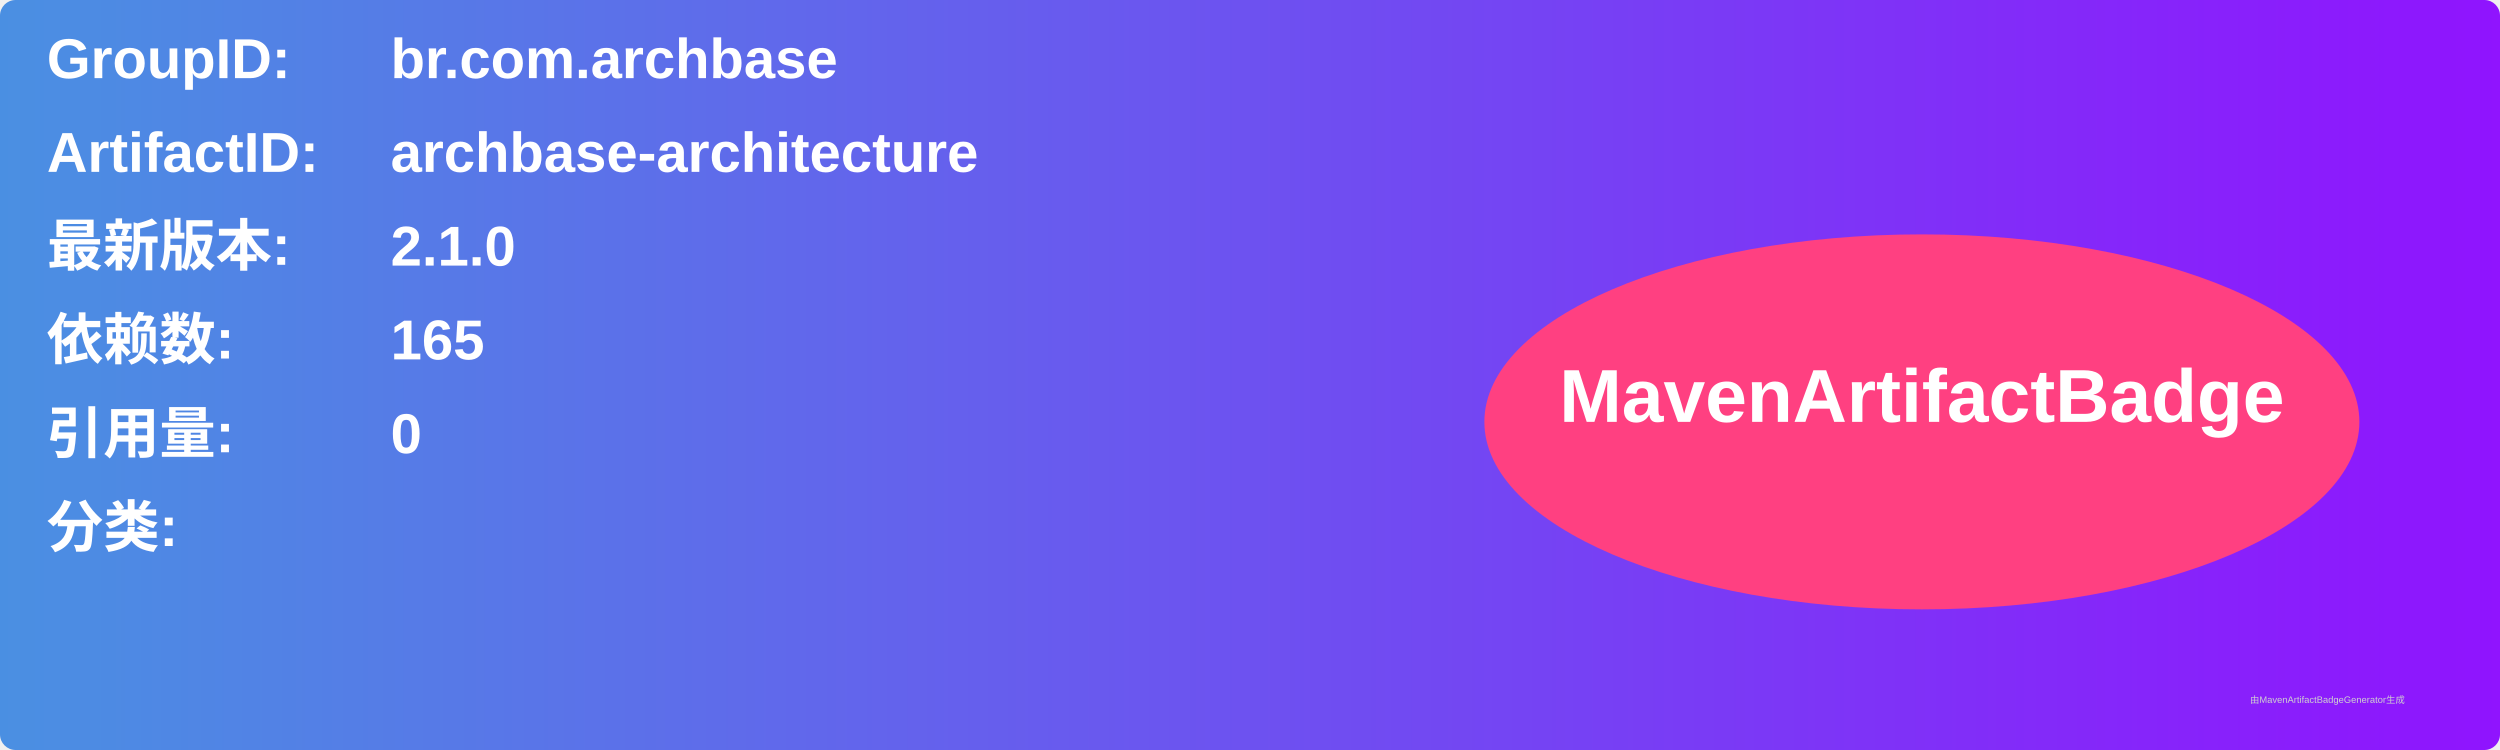
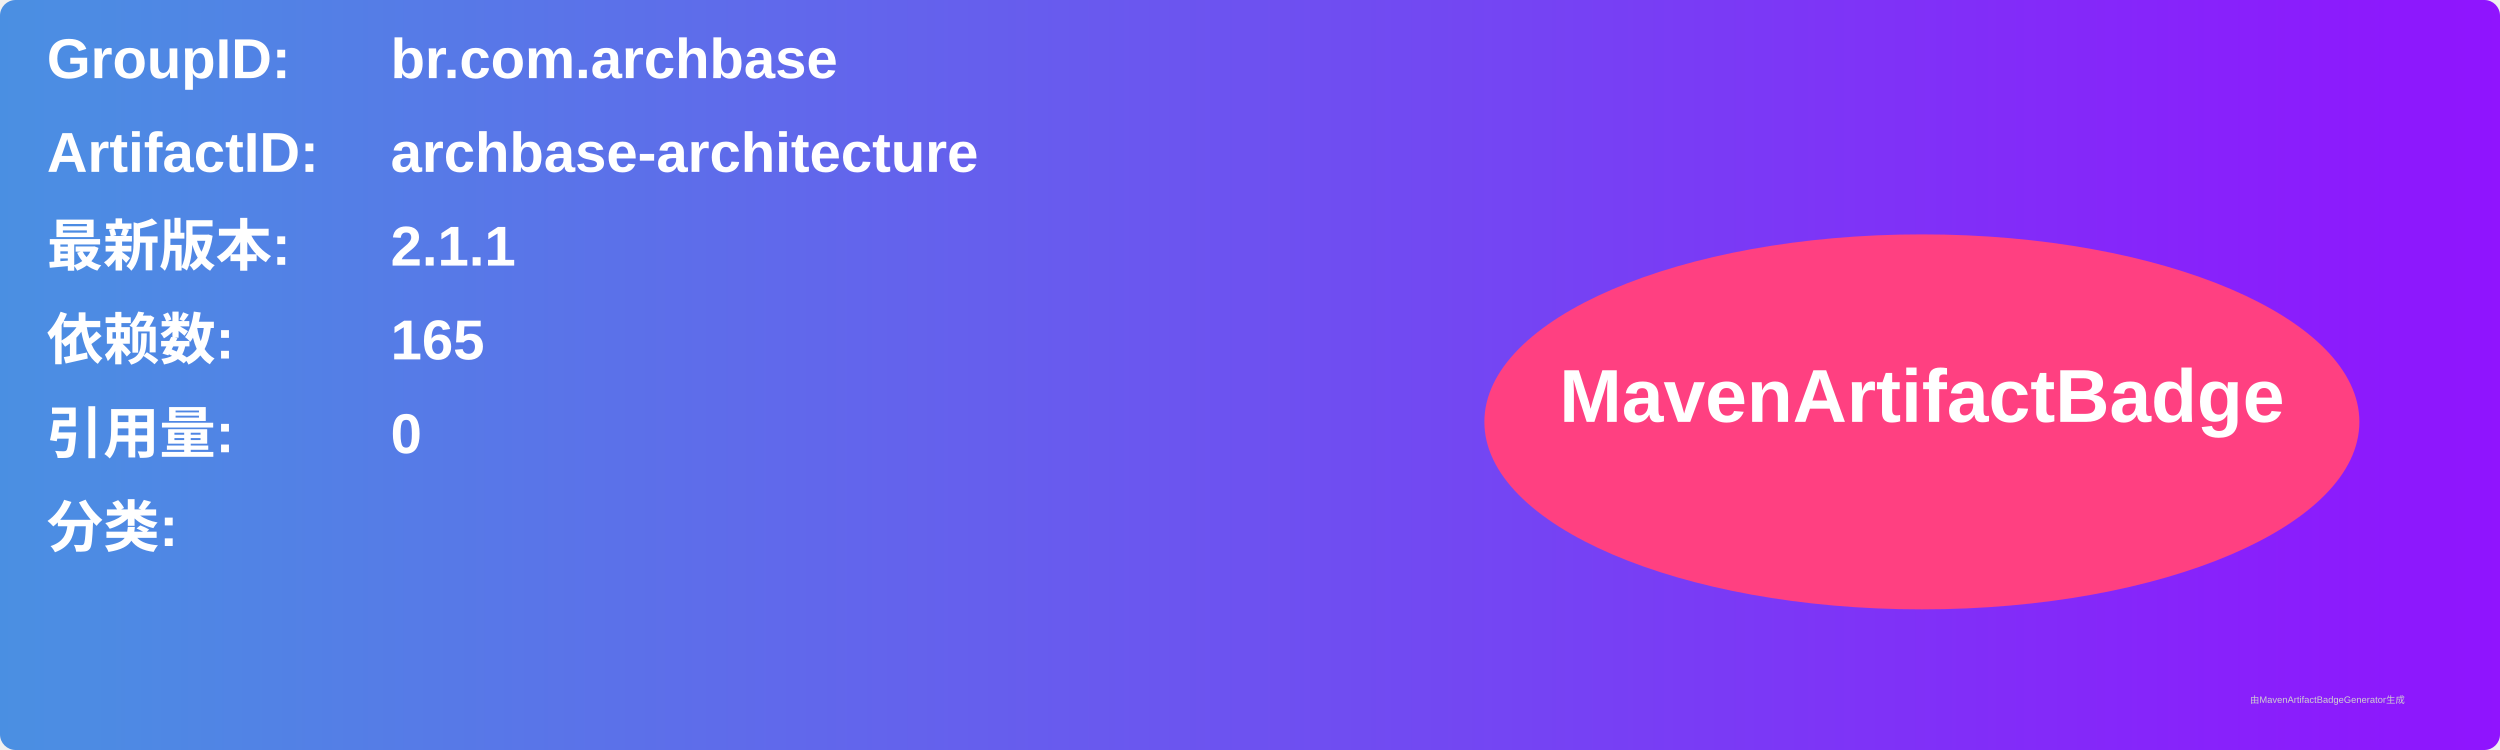
<svg xmlns="http://www.w3.org/2000/svg" width="800" height="240" viewBox="0 0 800 240">
  <linearGradient id="grad" x1="0%" y1="0%" x2="100%" y2="0%">
    <stop offset="0%" stop-color="#4a90e2" />
    <stop offset="100%" stop-color="#9013fe" />
  </linearGradient>
  <rect width="100%" height="100%" rx="5" ry="5" fill="url(#grad)" />
  <g transform="translate(15, 15)">
    <text x="0" y="10" font-family="Arial" font-size="18" fill="white" font-weight="bold" width="260">GroupID:</text>
    <text x="110" y="10" font-family="Arial" font-size="18" fill="white" font-weight="bold" width="460">br.com.archbase</text>
    <text x="0" y="40" font-family="Arial" font-size="18" fill="white" font-weight="bold" width="260">ArtifactID:</text>
    <text x="110" y="40" font-family="Arial" font-size="18" fill="white" font-weight="bold" width="460">archbase-architecture</text>
    <text x="0" y="70" font-family="Arial" font-size="18" fill="white" font-weight="bold">最新版本:</text>
    <text x="110" y="70" font-family="Arial" font-size="18" fill="white" font-weight="bold">
-       <tspan font-weight="bold">2.1.0</tspan>
+       <tspan font-weight="bold">2.1.1</tspan>
    </text>
    <text x="0" y="100" font-family="Arial" font-size="18" fill="white" font-weight="bold">依赖数: </text>
    <text x="110" y="100" font-family="Arial" font-size="18" fill="white">
      <tspan font-weight="bold">165</tspan>
    </text>
    <text x="0" y="130" font-family="Arial" font-size="18" fill="white" font-weight="bold">引用量: </text>
    <text x="110" y="130" font-family="Arial" font-size="18" fill="white">
      <tspan font-weight="bold">0</tspan>
    </text>
    <text x="0" y="160" font-family="Arial" font-size="18" fill="white" font-weight="bold">分类:</text>
    <text x="10" y="190" font-family="Arial" font-size="10" fill="white">
      <tspan font-weight="bold" />
    </text>
    <ellipse cx="600" cy="120" rx="140" ry="60" fill="#ff4081" />
    <text x="600" y="120" text-anchor="middle" font-family="Arial" font-size="24" fill="white" font-weight="bold">MavenArtifactBadge</text>
  </g>
  <text x="720" y="225" font-family="Arial" font-size="3" fill="#d0d0d0">由MavenArtifactBadgeGenerator生成</text>
</svg>
